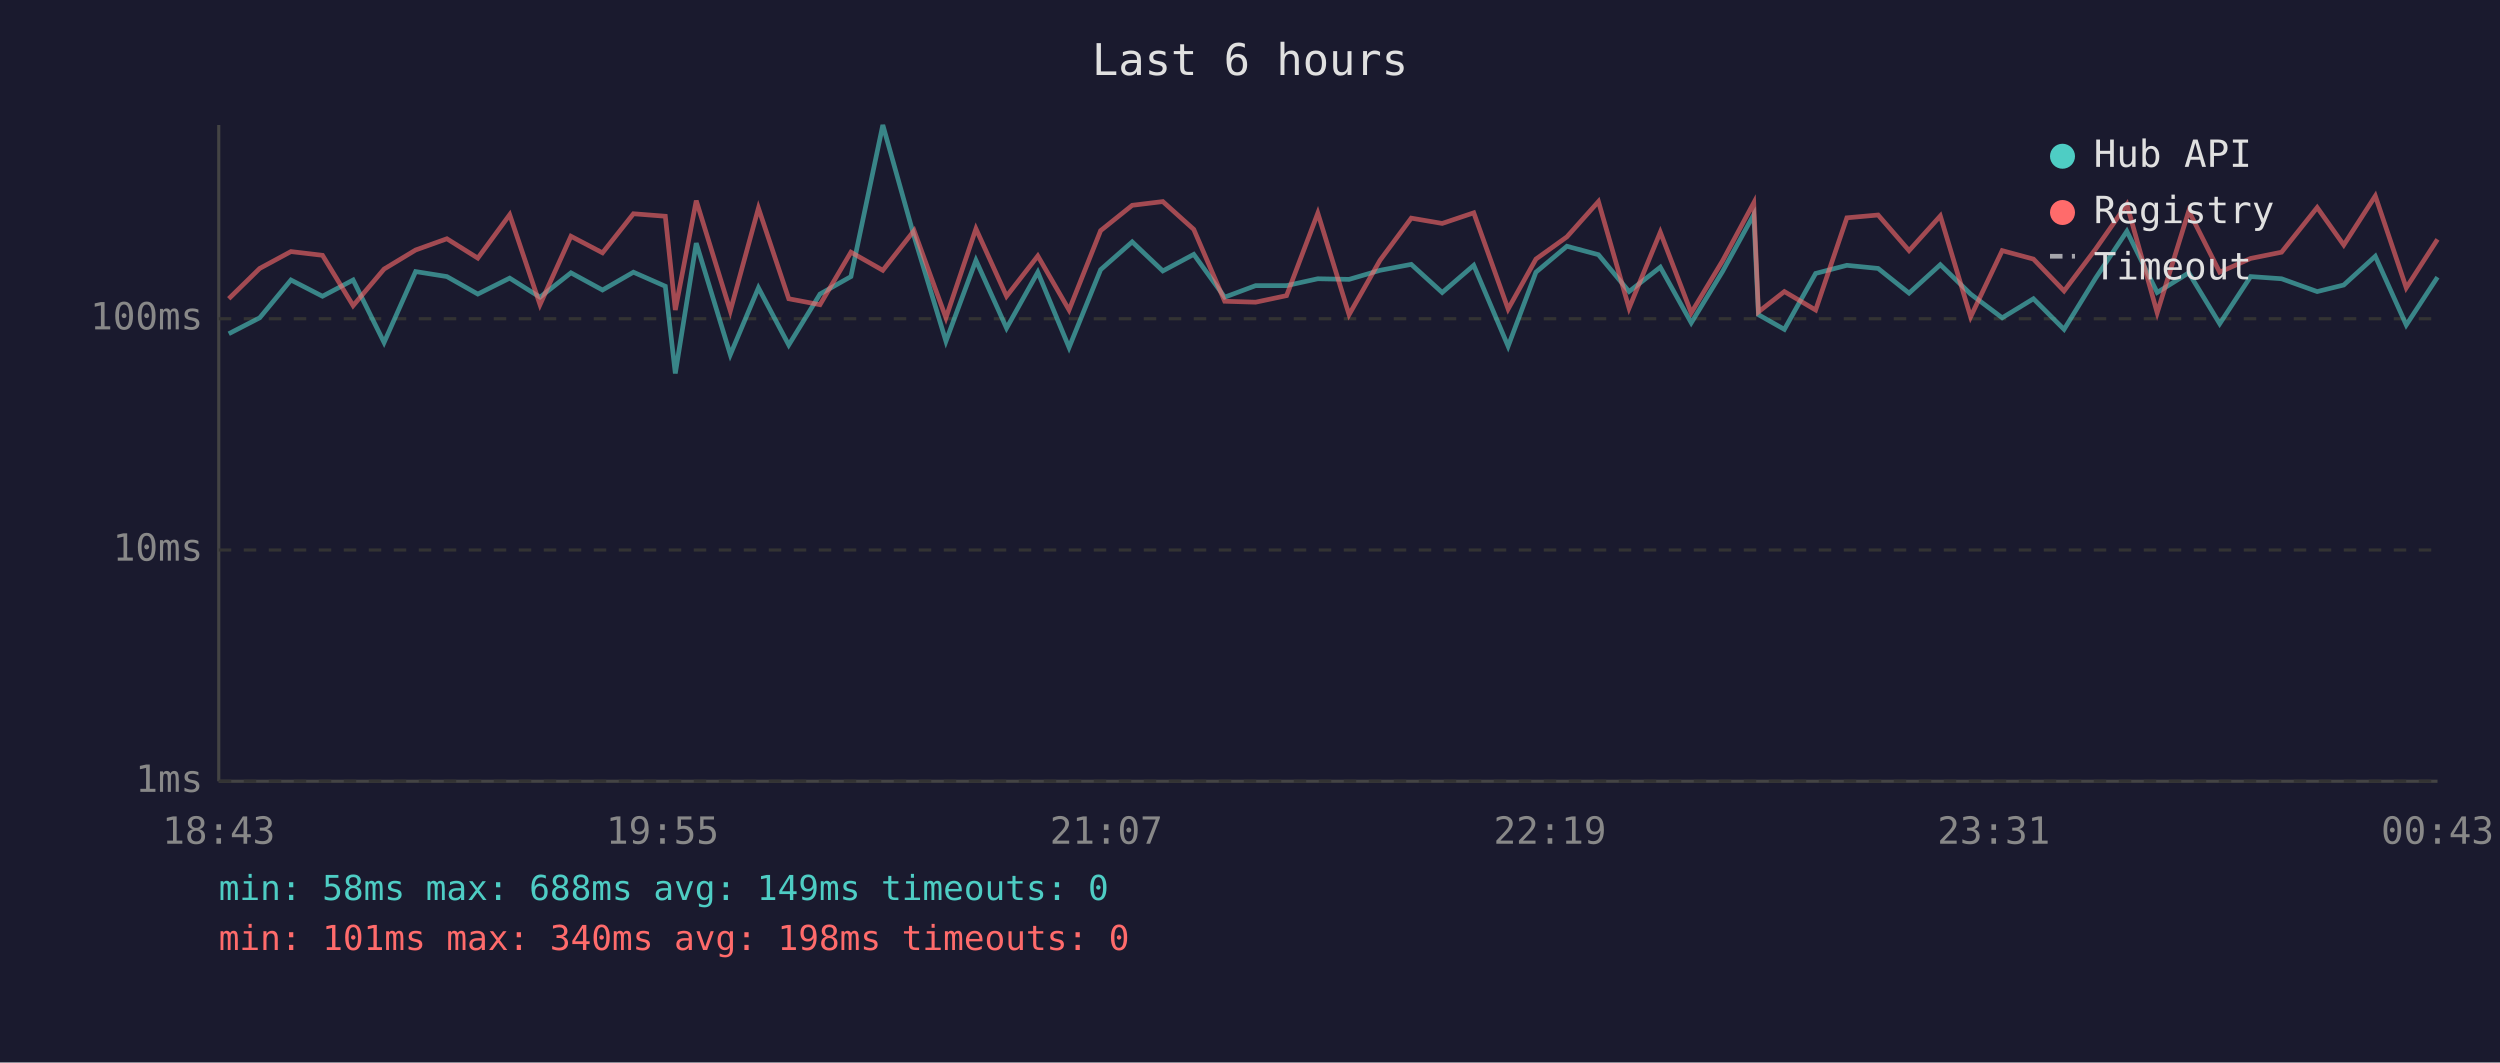
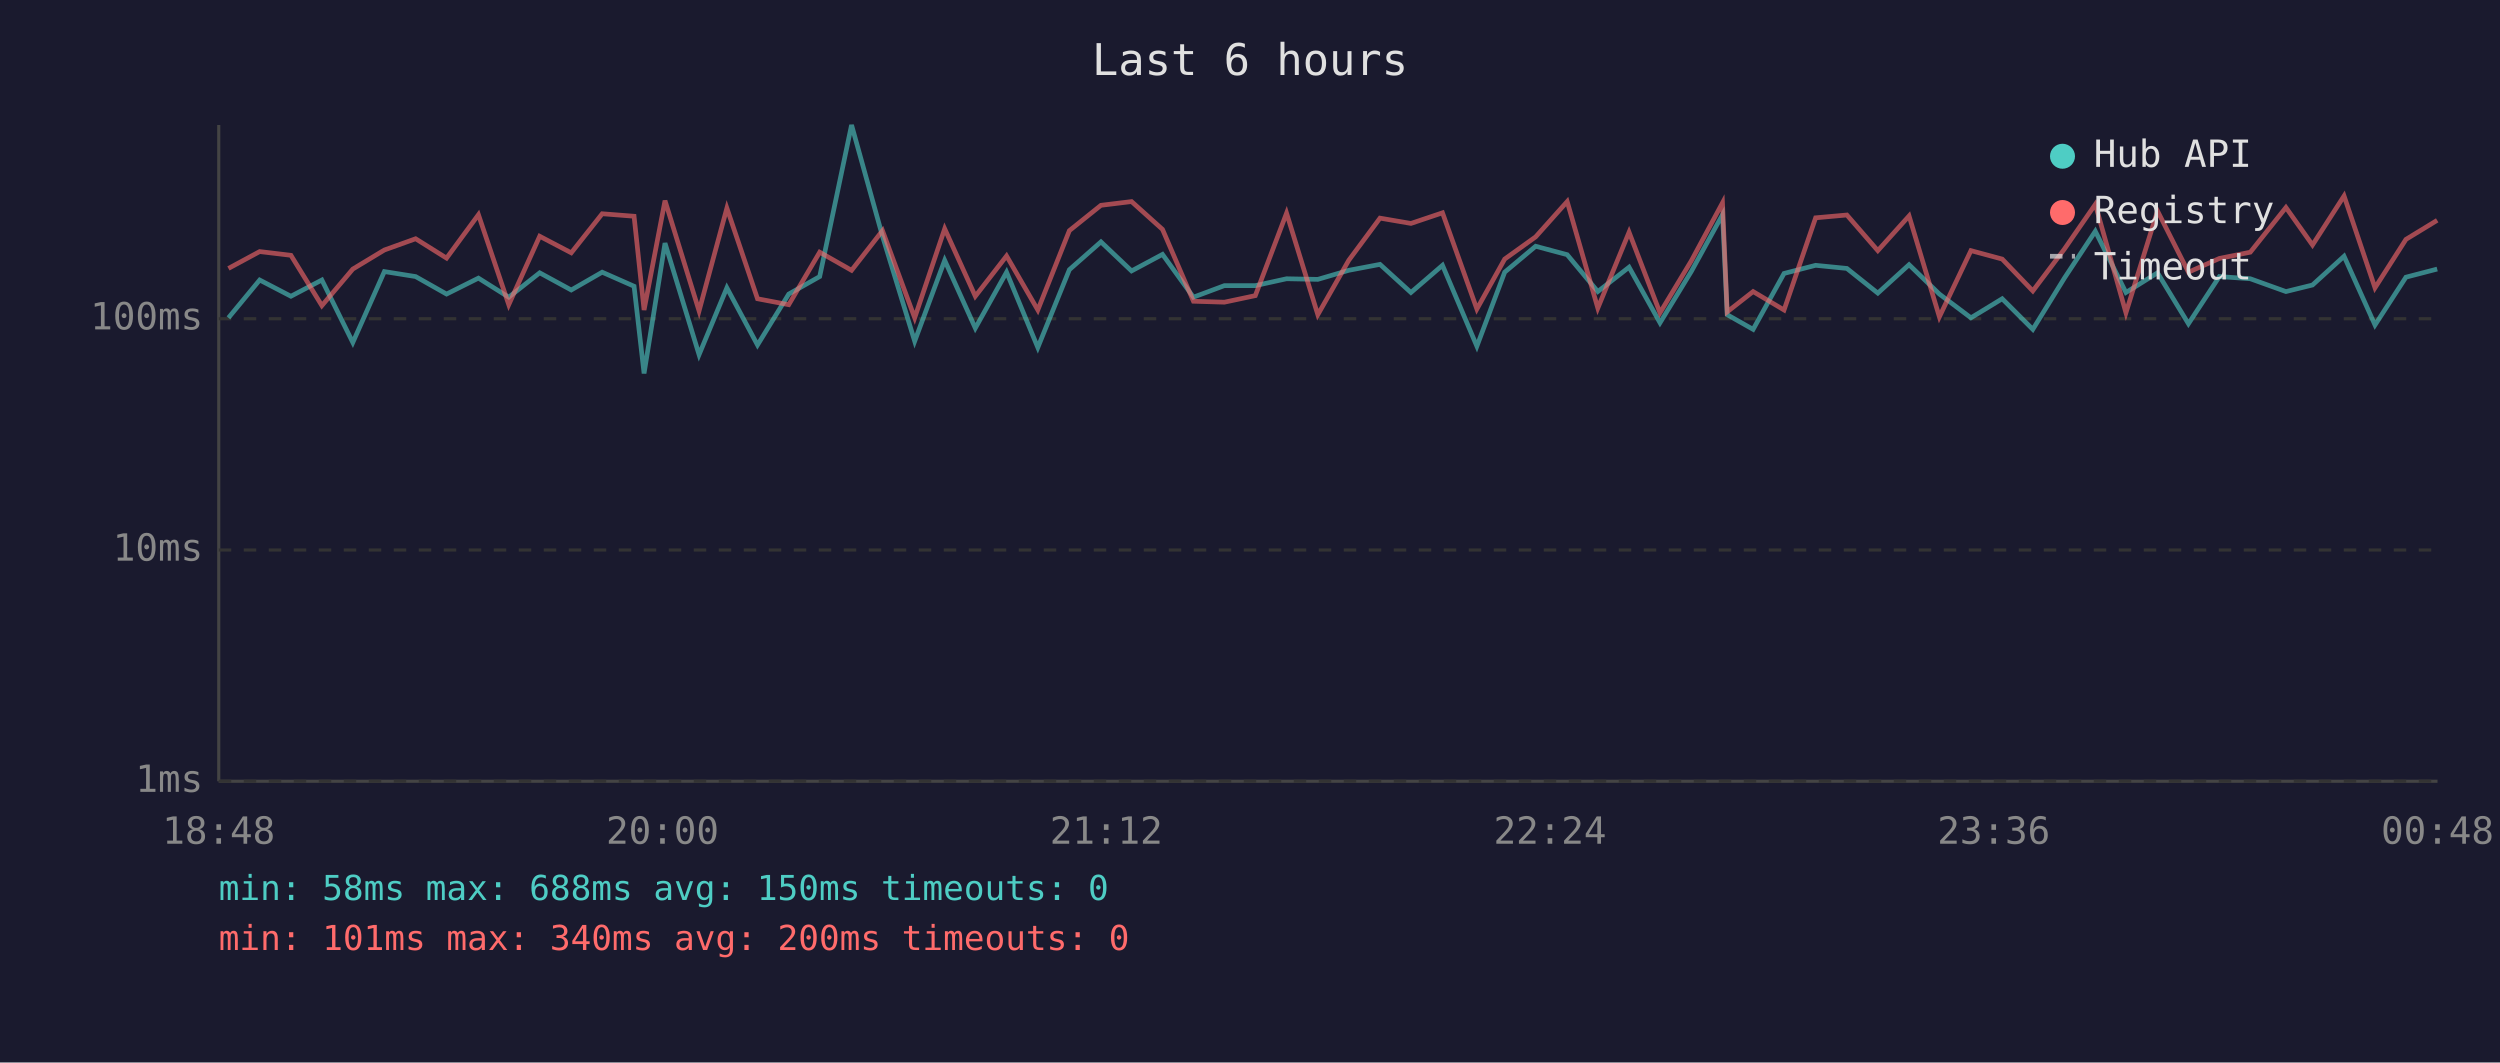
<svg xmlns="http://www.w3.org/2000/svg" viewBox="0 0 800 340" font-family="monospace" font-size="12">
  <rect width="800" height="340" fill="#1a1a2e" />
  <text x="400" y="24" fill="#e0e0e0" font-size="14" text-anchor="middle">Last 6 hours</text>
  <line x1="70" y1="40" x2="70" y2="250" stroke="#444" stroke-width="1" />
  <line x1="70" y1="250" x2="780" y2="250" stroke="#444" stroke-width="1" />
  <line x1="70" y1="250" x2="780" y2="250" stroke="#333" stroke-width="1" stroke-dasharray="4" />
  <text x="65" y="250" fill="#888" text-anchor="end" dominant-baseline="middle">1ms</text>
  <line x1="70" y1="176" x2="780" y2="176" stroke="#333" stroke-width="1" stroke-dasharray="4" />
  <text x="65" y="176" fill="#888" text-anchor="end" dominant-baseline="middle">10ms</text>
  <line x1="70" y1="102" x2="780" y2="102" stroke="#333" stroke-width="1" stroke-dasharray="4" />
  <text x="65" y="102" fill="#888" text-anchor="end" dominant-baseline="middle">100ms</text>
-   <text x="70" y="270" fill="#888" text-anchor="middle">18:43</text>
-   <text x="212" y="270" fill="#888" text-anchor="middle">19:55</text>
-   <text x="354" y="270" fill="#888" text-anchor="middle">21:07</text>
-   <text x="496" y="270" fill="#888" text-anchor="middle">22:19</text>
-   <text x="638" y="270" fill="#888" text-anchor="middle">23:31</text>
-   <text x="780" y="270" fill="#888" text-anchor="middle">00:43</text>
-   <polyline points="73.2,106.8 83.1,101.7 93.1,89.6 103.2,94.8 113.0,89.6 122.9,109.6 133.0,86.9 143.0,88.5 152.9,94.1 163.1,89.0 172.8,95.1 182.7,87.3 192.8,92.8 202.7,87.1 212.9,91.6 216.1,119.5 222.8,77.8 233.7,113.5 242.7,92.1 252.4,110.4 262.4,94.1 272.3,88.5 282.5,40.0 292.5,75.6 302.7,109.2 312.3,83.3 322.1,105.0 332.1,87.1 342.1,111.2 352.2,86.3 362.3,77.4 372.1,86.7 382.0,81.4 391.9,95.1 401.8,91.4 411.7,91.4 421.7,89.2 431.7,89.4 441.6,86.5 451.6,84.6 461.5,93.6 471.6,84.9 482.6,110.8 491.5,87.1 501.4,78.8 511.5,81.5 521.3,93.3 531.3,85.5 541.2,103.3 551.2,86.9 561.2,68.7 562.7,100.7 571.0,105.4 581.0,87.5 591.0,84.9 601.0,85.9 610.9,93.8 620.9,84.7 630.6,94.1 640.7,101.7 650.7,95.6 660.5,105.4 670.6,89.0 680.6,74.0 690.3,93.6 700.4,87.3 710.3,103.6 720.2,88.5 730.1,89.2 741.5,93.3 750.0,91.2 760.1,82.0 770.0,104.0 780.0,88.7" fill="none" stroke="#4ecdc4" stroke-width="1.5" opacity="0.6" />
-   <polyline points="73.2,95.6 83.1,85.9 93.1,80.5 103.2,81.7 113.0,97.8 122.9,86.1 133.0,80.0 143.0,76.4 152.9,82.6 163.1,68.7 172.8,97.5 182.7,75.6 192.8,80.9 202.7,68.4 212.9,69.2 216.1,99.2 222.8,64.2 233.7,99.5 242.7,66.6 252.4,95.6 262.4,97.5 272.3,80.7 282.5,86.5 292.5,73.8 302.7,101.7 312.3,73.2 322.1,94.8 332.1,81.9 342.1,99.2 352.2,73.8 362.3,65.7 372.1,64.5 382.0,73.4 391.9,96.4 401.8,96.7 411.7,94.6 421.7,68.2 431.7,100.7 441.6,83.3 451.6,69.8 461.5,71.5 471.6,68.1 482.6,98.9 491.5,82.9 501.4,75.8 511.5,64.5 521.3,98.6 531.3,74.3 541.2,100.1 551.2,83.5 561.2,64.9 562.7,99.8 571.0,93.3 581.0,99.2 591.0,69.7 601.0,68.8 610.9,80.2 620.9,69.1 630.6,101.4 640.7,80.2 650.7,82.9 660.5,93.1 670.6,79.7 680.6,65.4 690.3,100.1 700.4,67.5 710.3,87.1 720.2,82.7 730.1,80.7 741.5,66.4 750.0,78.4 760.1,62.7 770.0,92.1 780.0,76.6" fill="none" stroke="#ff6b6b" stroke-width="1.5" opacity="0.6" />
+   <text x="70" y="270" fill="#888" text-anchor="middle">18:48</text>
+   <text x="212" y="270" fill="#888" text-anchor="middle">20:00</text>
+   <text x="354" y="270" fill="#888" text-anchor="middle">21:12</text>
+   <text x="496" y="270" fill="#888" text-anchor="middle">22:24</text>
+   <text x="638" y="270" fill="#888" text-anchor="middle">23:36</text>
+   <text x="780" y="270" fill="#888" text-anchor="middle">00:48</text>
+   <polyline points="73.1,101.7 83.1,89.6 93.1,94.8 103.0,89.6 112.9,109.6 123.0,86.9 133.0,88.5 142.9,94.1 153.1,89.0 162.8,95.1 172.7,87.3 182.8,92.8 192.7,87.1 202.9,91.6 206.1,119.5 212.8,77.8 223.7,113.5 232.6,92.1 242.4,110.4 252.4,94.1 262.3,88.5 272.5,40.0 282.4,75.6 292.7,109.2 302.3,83.3 312.1,105.0 322.1,87.1 332.1,111.2 342.2,86.3 352.3,77.4 362.1,86.7 372.0,81.4 381.9,95.1 391.8,91.4 401.7,91.4 411.7,89.2 421.7,89.4 431.6,86.5 441.6,84.6 451.5,93.6 461.6,84.9 472.6,110.8 481.5,87.1 491.4,78.8 501.5,81.5 511.3,93.3 521.3,85.5 531.2,103.3 541.2,86.9 551.2,68.7 552.7,100.7 561.0,105.4 570.9,87.5 581.0,84.9 591.0,85.9 600.9,93.8 610.9,84.7 620.6,94.1 630.7,101.7 640.7,95.6 650.5,105.4 660.6,89.0 670.5,74.0 680.3,93.6 690.4,87.3 700.3,103.6 710.2,88.5 720.1,89.2 731.5,93.3 740.0,91.2 750.1,82.0 760.0,104.0 769.9,88.7 779.9,86.1" fill="none" stroke="#4ecdc4" stroke-width="1.5" opacity="0.6" />
+   <polyline points="73.1,85.9 83.1,80.5 93.1,81.7 103.0,97.8 112.9,86.1 123.0,80.0 133.0,76.4 142.9,82.6 153.1,68.7 162.8,97.5 172.7,75.6 182.8,80.9 192.7,68.4 202.9,69.2 206.1,99.2 212.8,64.2 223.7,99.5 232.6,66.6 242.4,95.6 252.4,97.5 262.3,80.7 272.5,86.5 282.4,73.8 292.7,101.7 302.3,73.2 312.1,94.8 322.1,81.9 332.1,99.2 342.2,73.8 352.3,65.7 362.1,64.5 372.0,73.4 381.9,96.4 391.8,96.7 401.7,94.6 411.7,68.2 421.7,100.7 431.6,83.3 441.6,69.8 451.5,71.5 461.6,68.1 472.6,98.9 481.5,82.9 491.4,75.8 501.5,64.5 511.3,98.6 521.3,74.3 531.2,100.1 541.2,83.5 551.2,64.9 552.7,99.8 561.0,93.3 570.9,99.2 581.0,69.7 591.0,68.8 600.9,80.2 610.9,69.1 620.6,101.4 630.7,80.2 640.7,82.9 650.5,93.1 660.6,79.7 670.5,65.4 680.3,100.1 690.4,67.5 700.3,87.1 710.2,82.7 720.1,80.7 731.5,66.4 740.0,78.4 750.1,62.7 760.0,92.1 769.9,76.6 779.9,70.5" fill="none" stroke="#ff6b6b" stroke-width="1.5" opacity="0.6" />
  <circle cx="660" cy="50" r="4" fill="#4ecdc4" />
  <text x="670" y="50" fill="#e0e0e0" dominant-baseline="middle">Hub API</text>
  <circle cx="660" cy="68" r="4" fill="#ff6b6b" />
  <text x="670" y="68" fill="#e0e0e0" dominant-baseline="middle">Registry</text>
  <line x1="656" y1="82" x2="664" y2="82" stroke="#e0e0e0" stroke-width="1.5" stroke-dasharray="4,3" opacity="0.7" />
  <text x="670" y="86" fill="#e0e0e0" dominant-baseline="middle">Timeout</text>
-   <text x="70" y="288" fill="#4ecdc4" font-size="11">min: 58ms  max: 688ms  avg: 149ms  timeouts: 0</text>
-   <text x="70" y="304" fill="#ff6b6b" font-size="11">min: 101ms  max: 340ms  avg: 198ms  timeouts: 0</text>
+   <text x="70" y="288" fill="#4ecdc4" font-size="11">min: 58ms  max: 688ms  avg: 150ms  timeouts: 0</text>
+   <text x="70" y="304" fill="#ff6b6b" font-size="11">min: 101ms  max: 340ms  avg: 200ms  timeouts: 0</text>
</svg>
